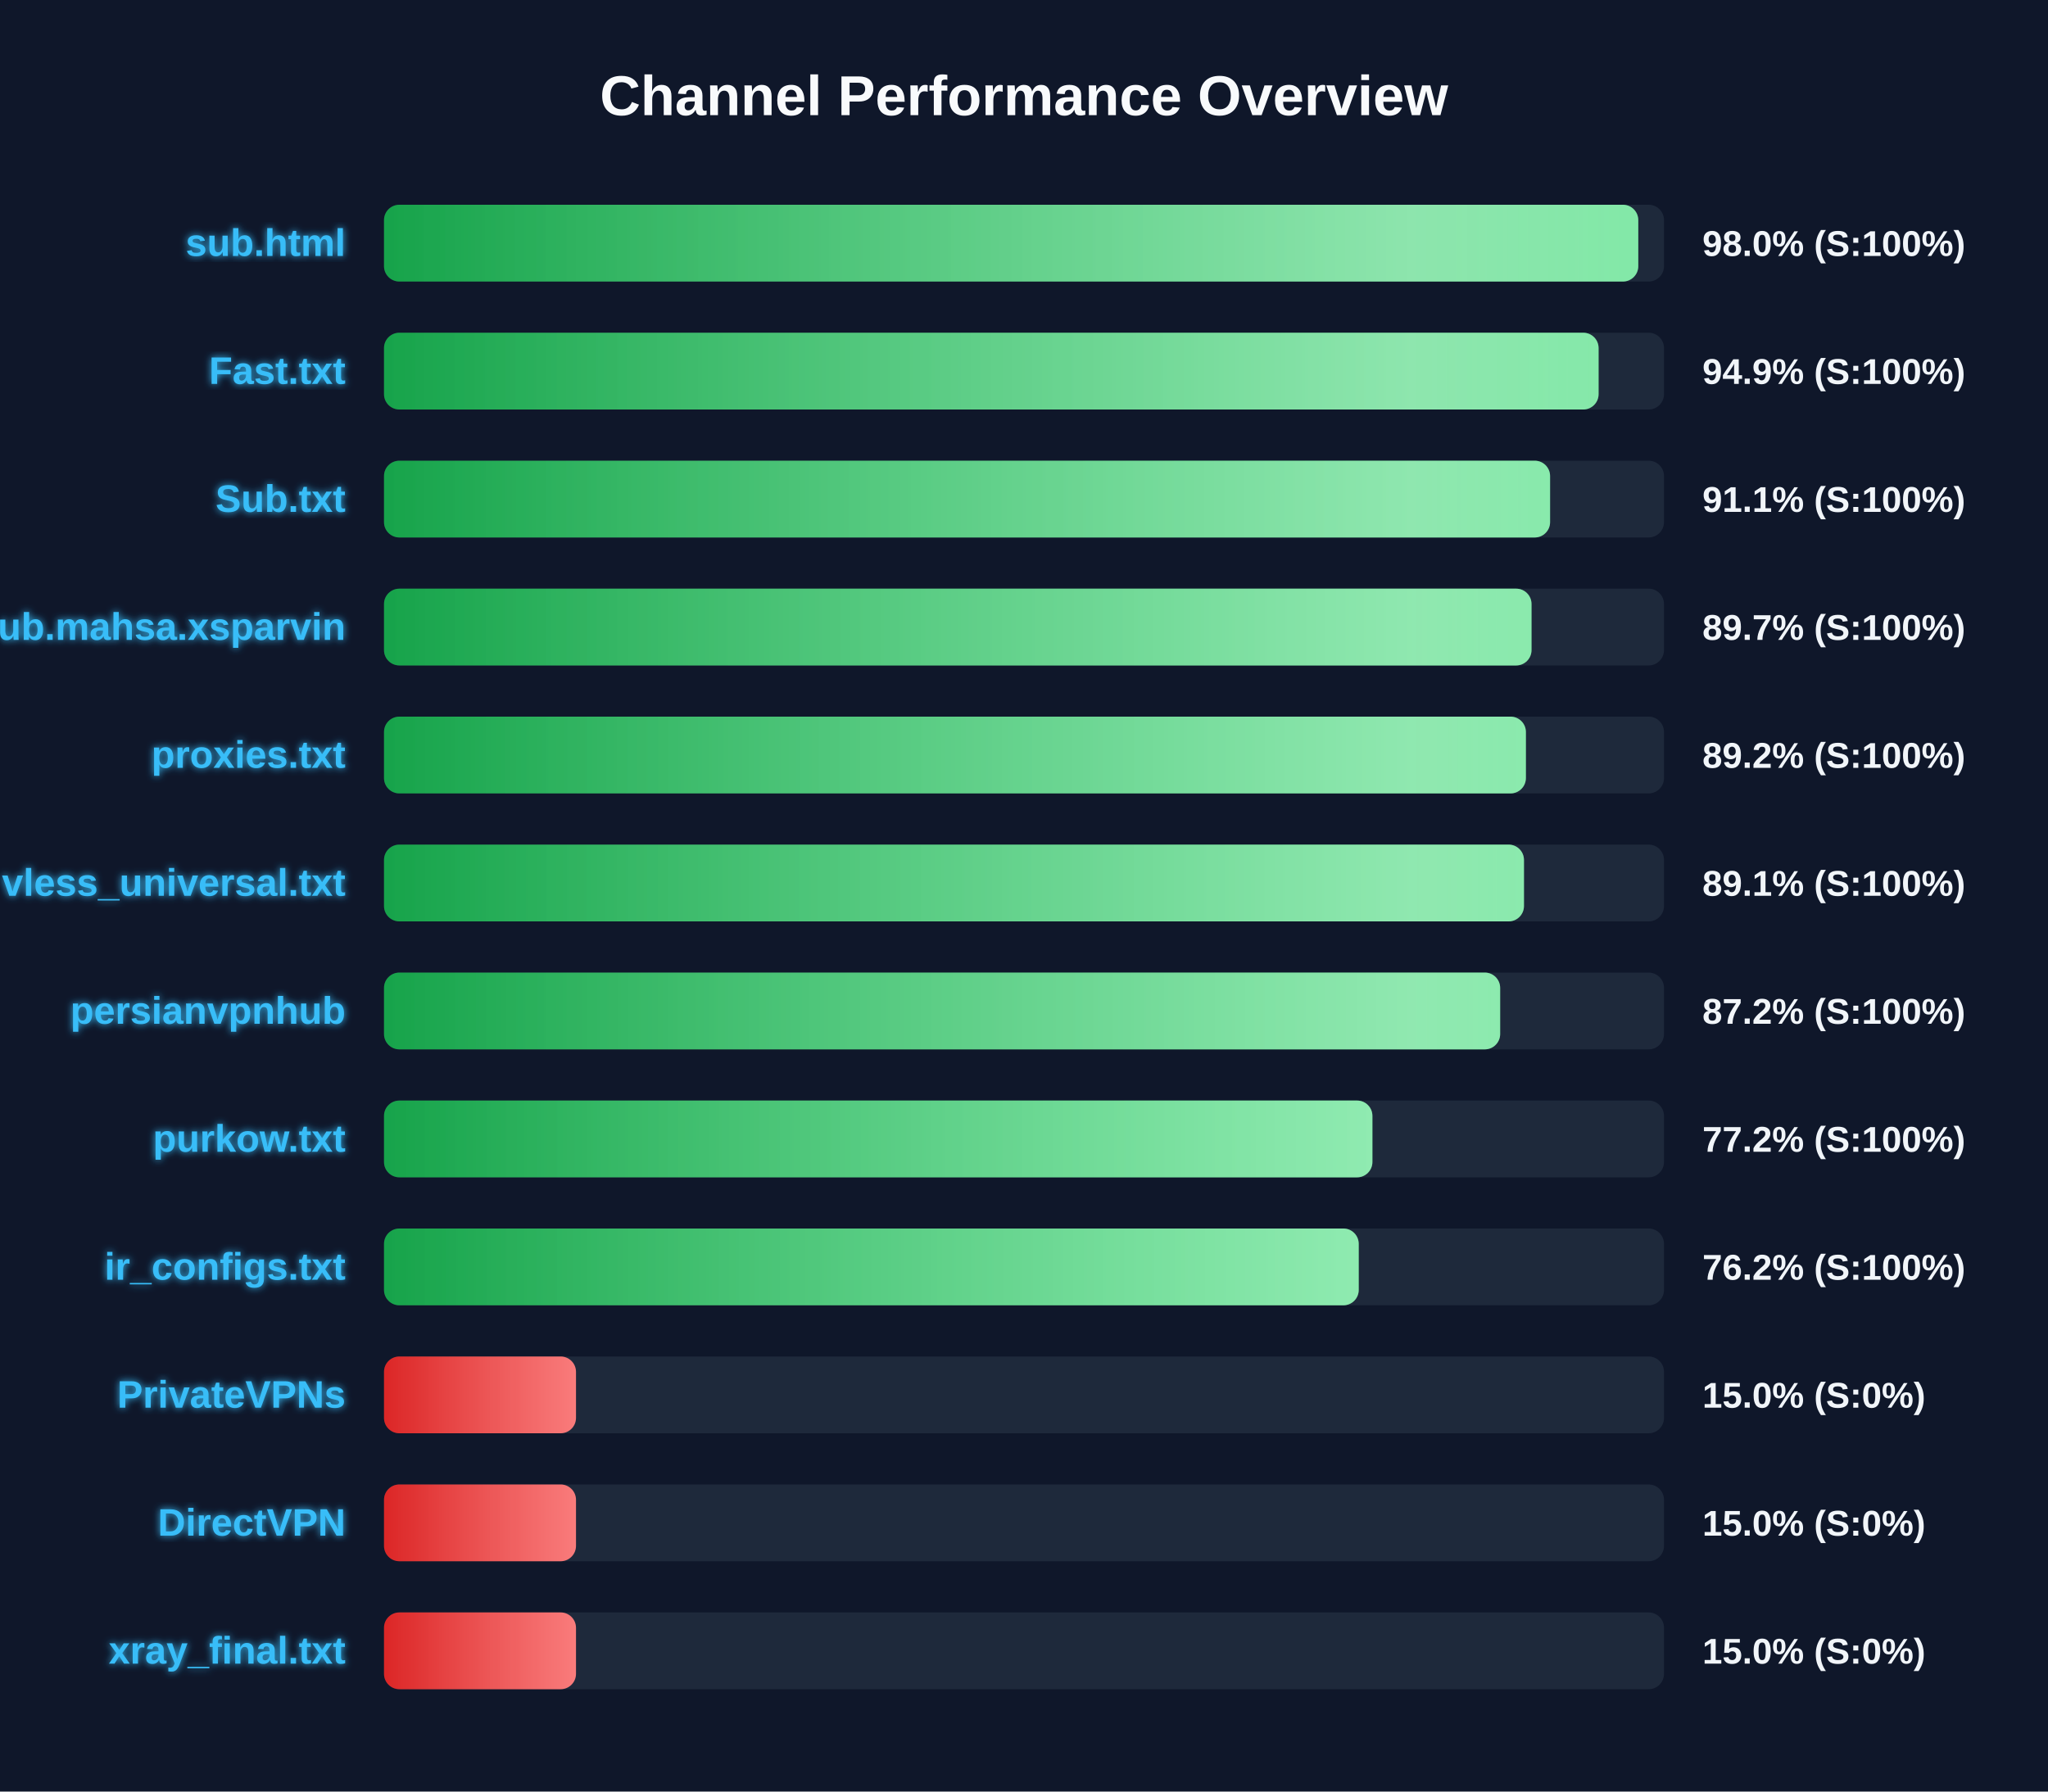
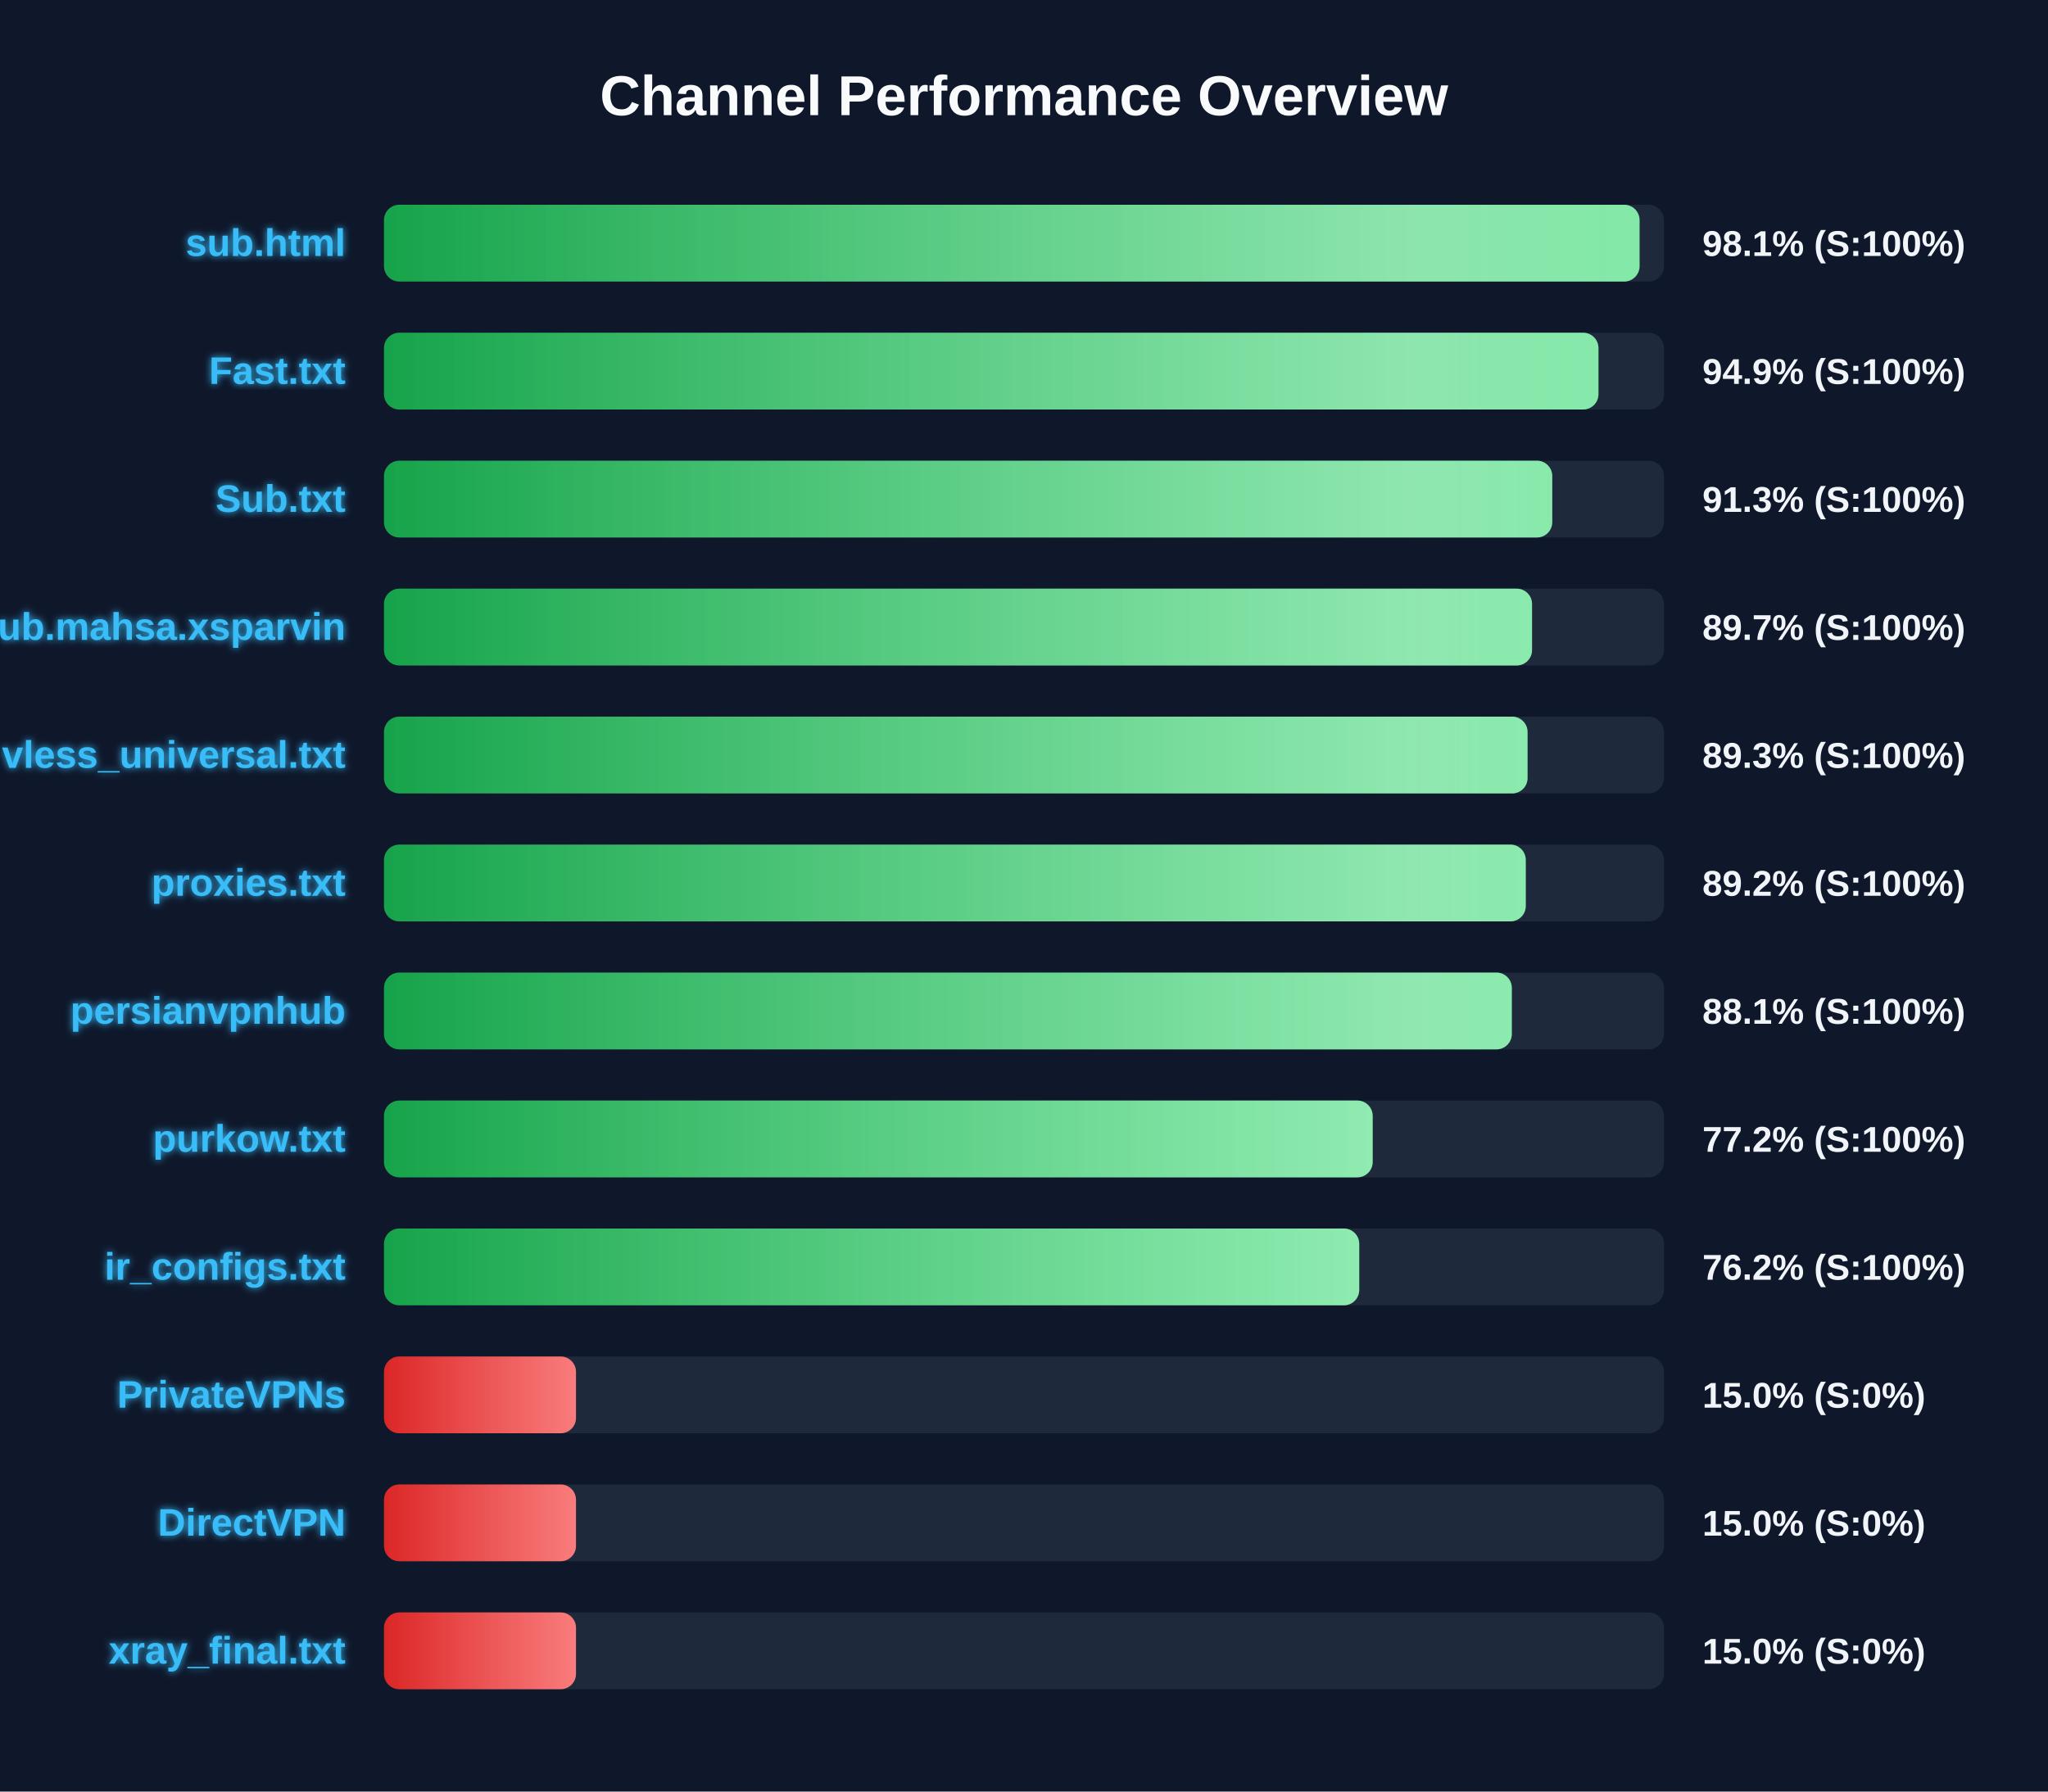
<svg xmlns="http://www.w3.org/2000/svg" width="800" height="700" version="1.1">
  <defs>
    <linearGradient id="grad-green" x1="0%" y1="0%" x2="100%" y2="0%">
      <stop offset="0%" stop-color="#16a34a" />
      <stop offset="100%" stop-color="#4ade80" />
    </linearGradient>
    <linearGradient id="grad-yellow" x1="0%" y1="0%" x2="100%" y2="0%">
      <stop offset="0%" stop-color="#ca8a04" />
      <stop offset="100%" stop-color="#fde047" />
    </linearGradient>
    <linearGradient id="grad-red" x1="0%" y1="0%" x2="100%" y2="0%">
      <stop offset="0%" stop-color="#dc2626" />
      <stop offset="100%" stop-color="#f87171" />
    </linearGradient>
    <linearGradient id="shimmer" x1="0%" y1="0%" x2="100%" y2="0%">
      <stop offset="0%" stop-color="rgba(255,255,255,0)" />
      <stop offset="50%" stop-color="rgba(255,255,255,0.4)" />
      <stop offset="100%" stop-color="rgba(255,255,255,0)" />
    </linearGradient>
    <filter id="glow" x="-20%" y="-20%" width="140%" height="140%">
      <feGaussianBlur stdDeviation="1.5" result="blur" />
      <feComposite in="SourceGraphic" in2="blur" operator="over" />
    </filter>
  </defs>
  <style>
        .bg-rect { fill: #0f172a; }
        .title { font: bold 22px 'Segoe UI', Arial, sans-serif; fill: #f8fafc; }
        .row { font: bold 15px 'Segoe UI', Arial, sans-serif; fill: #38bdf8; filter: url(#glow); }
        .score { font: bold 14px 'Segoe UI', Arial, sans-serif; fill: #f1f5f9; }
        @keyframes shimmer-anim {
            0% { transform: translateX(-100%); }
            100% { transform: translateX(200%); }
        }
        .shimmer-rect {
            animation: shimmer-anim 2.5s infinite linear;
        }
    </style>
  <rect width="100%" height="100%" class="bg-rect" />
  <text x="400" y="45" text-anchor="middle" class="title">Channel Performance Overview</text>
  <rect x="150" y="80" width="500" height="30" fill="#1e293b" rx="6" />
  <clipPath id="clip-0">
-     <rect x="150" y="80" width="489.95" height="30" rx="6" />
+     <rect x="150" y="80" width="490.45" height="30" rx="6" />
  </clipPath>
-   <rect x="150" y="80" width="489.95" height="30" fill="url(#grad-green)" rx="6" />
+   <rect x="150" y="80" width="490.45" height="30" fill="url(#grad-green)" rx="6" />
  <g clip-path="url(#clip-0)">
    <rect x="150" y="80" width="100%" height="30" fill="url(#shimmer)" class="shimmer-rect" />
  </g>
  <text x="135" y="100" text-anchor="end" class="row">sub.html</text>
-   <text x="665" y="100" text-anchor="start" class="score">98.0% (S:100%)</text>
+   <text x="665" y="100" text-anchor="start" class="score">98.1% (S:100%)</text>
  <rect x="150" y="130" width="500" height="30" fill="#1e293b" rx="6" />
  <clipPath id="clip-1">
-     <rect x="150" y="130" width="474.45" height="30" rx="6" />
+     <rect x="150" y="130" width="474.4" height="30" rx="6" />
  </clipPath>
-   <rect x="150" y="130" width="474.45" height="30" fill="url(#grad-green)" rx="6" />
+   <rect x="150" y="130" width="474.4" height="30" fill="url(#grad-green)" rx="6" />
  <g clip-path="url(#clip-1)">
    <rect x="150" y="130" width="100%" height="30" fill="url(#shimmer)" class="shimmer-rect" />
  </g>
  <text x="135" y="150" text-anchor="end" class="row">Fast.txt</text>
  <text x="665" y="150" text-anchor="start" class="score">94.9% (S:100%)</text>
  <rect x="150" y="180" width="500" height="30" fill="#1e293b" rx="6" />
  <clipPath id="clip-2">
-     <rect x="150" y="180" width="455.5" height="30" rx="6" />
+     <rect x="150" y="180" width="456.35" height="30" rx="6" />
  </clipPath>
-   <rect x="150" y="180" width="455.5" height="30" fill="url(#grad-green)" rx="6" />
+   <rect x="150" y="180" width="456.35" height="30" fill="url(#grad-green)" rx="6" />
  <g clip-path="url(#clip-2)">
    <rect x="150" y="180" width="100%" height="30" fill="url(#shimmer)" class="shimmer-rect" />
  </g>
  <text x="135" y="200" text-anchor="end" class="row">Sub.txt</text>
-   <text x="665" y="200" text-anchor="start" class="score">91.1% (S:100%)</text>
+   <text x="665" y="200" text-anchor="start" class="score">91.3% (S:100%)</text>
  <rect x="150" y="230" width="500" height="30" fill="#1e293b" rx="6" />
  <clipPath id="clip-3">
-     <rect x="150" y="230" width="448.25" height="30" rx="6" />
+     <rect x="150" y="230" width="448.45" height="30" rx="6" />
  </clipPath>
-   <rect x="150" y="230" width="448.25" height="30" fill="url(#grad-green)" rx="6" />
+   <rect x="150" y="230" width="448.45" height="30" fill="url(#grad-green)" rx="6" />
  <g clip-path="url(#clip-3)">
    <rect x="150" y="230" width="100%" height="30" fill="url(#shimmer)" class="shimmer-rect" />
  </g>
  <text x="135" y="250" text-anchor="end" class="row">Sub.mahsa.xsparvin</text>
  <text x="665" y="250" text-anchor="start" class="score">89.7% (S:100%)</text>
  <rect x="150" y="280" width="500" height="30" fill="#1e293b" rx="6" />
  <clipPath id="clip-4">
-     <rect x="150" y="280" width="446.05" height="30" rx="6" />
+     <rect x="150" y="280" width="446.7" height="30" rx="6" />
  </clipPath>
-   <rect x="150" y="280" width="446.05" height="30" fill="url(#grad-green)" rx="6" />
+   <rect x="150" y="280" width="446.7" height="30" fill="url(#grad-green)" rx="6" />
  <g clip-path="url(#clip-4)">
    <rect x="150" y="280" width="100%" height="30" fill="url(#shimmer)" class="shimmer-rect" />
  </g>
-   <text x="135" y="300" text-anchor="end" class="row">proxies.txt</text>
-   <text x="665" y="300" text-anchor="start" class="score">89.2% (S:100%)</text>
+   <text x="135" y="300" text-anchor="end" class="row">vless_universal.txt</text>
+   <text x="665" y="300" text-anchor="start" class="score">89.3% (S:100%)</text>
  <rect x="150" y="330" width="500" height="30" fill="#1e293b" rx="6" />
  <clipPath id="clip-5">
-     <rect x="150" y="330" width="445.3" height="30" rx="6" />
+     <rect x="150" y="330" width="446.0" height="30" rx="6" />
  </clipPath>
-   <rect x="150" y="330" width="445.3" height="30" fill="url(#grad-green)" rx="6" />
+   <rect x="150" y="330" width="446.0" height="30" fill="url(#grad-green)" rx="6" />
  <g clip-path="url(#clip-5)">
    <rect x="150" y="330" width="100%" height="30" fill="url(#shimmer)" class="shimmer-rect" />
  </g>
-   <text x="135" y="350" text-anchor="end" class="row">vless_universal.txt</text>
-   <text x="665" y="350" text-anchor="start" class="score">89.1% (S:100%)</text>
+   <text x="135" y="350" text-anchor="end" class="row">proxies.txt</text>
+   <text x="665" y="350" text-anchor="start" class="score">89.2% (S:100%)</text>
  <rect x="150" y="380" width="500" height="30" fill="#1e293b" rx="6" />
  <clipPath id="clip-6">
-     <rect x="150" y="380" width="436.0" height="30" rx="6" />
+     <rect x="150" y="380" width="440.55" height="30" rx="6" />
  </clipPath>
-   <rect x="150" y="380" width="436.0" height="30" fill="url(#grad-green)" rx="6" />
+   <rect x="150" y="380" width="440.55" height="30" fill="url(#grad-green)" rx="6" />
  <g clip-path="url(#clip-6)">
    <rect x="150" y="380" width="100%" height="30" fill="url(#shimmer)" class="shimmer-rect" />
  </g>
  <text x="135" y="400" text-anchor="end" class="row">persianvpnhub</text>
-   <text x="665" y="400" text-anchor="start" class="score">87.2% (S:100%)</text>
+   <text x="665" y="400" text-anchor="start" class="score">88.1% (S:100%)</text>
  <rect x="150" y="430" width="500" height="30" fill="#1e293b" rx="6" />
  <clipPath id="clip-7">
-     <rect x="150" y="430" width="386.1" height="30" rx="6" />
+     <rect x="150" y="430" width="386.2" height="30" rx="6" />
  </clipPath>
-   <rect x="150" y="430" width="386.1" height="30" fill="url(#grad-green)" rx="6" />
+   <rect x="150" y="430" width="386.2" height="30" fill="url(#grad-green)" rx="6" />
  <g clip-path="url(#clip-7)">
    <rect x="150" y="430" width="100%" height="30" fill="url(#shimmer)" class="shimmer-rect" />
  </g>
  <text x="135" y="450" text-anchor="end" class="row">purkow.txt</text>
  <text x="665" y="450" text-anchor="start" class="score">77.2% (S:100%)</text>
  <rect x="150" y="480" width="500" height="30" fill="#1e293b" rx="6" />
  <clipPath id="clip-8">
-     <rect x="150" y="480" width="380.75" height="30" rx="6" />
+     <rect x="150" y="480" width="380.95" height="30" rx="6" />
  </clipPath>
-   <rect x="150" y="480" width="380.75" height="30" fill="url(#grad-green)" rx="6" />
+   <rect x="150" y="480" width="380.95" height="30" fill="url(#grad-green)" rx="6" />
  <g clip-path="url(#clip-8)">
    <rect x="150" y="480" width="100%" height="30" fill="url(#shimmer)" class="shimmer-rect" />
  </g>
  <text x="135" y="500" text-anchor="end" class="row">ir_configs.txt</text>
  <text x="665" y="500" text-anchor="start" class="score">76.2% (S:100%)</text>
  <rect x="150" y="530" width="500" height="30" fill="#1e293b" rx="6" />
  <clipPath id="clip-9">
    <rect x="150" y="530" width="75.0" height="30" rx="6" />
  </clipPath>
  <rect x="150" y="530" width="75.0" height="30" fill="url(#grad-red)" rx="6" />
  <g clip-path="url(#clip-9)">
    <rect x="150" y="530" width="100%" height="30" fill="url(#shimmer)" class="shimmer-rect" />
  </g>
  <text x="135" y="550" text-anchor="end" class="row">PrivateVPNs</text>
  <text x="665" y="550" text-anchor="start" class="score">15.0% (S:0%)</text>
  <rect x="150" y="580" width="500" height="30" fill="#1e293b" rx="6" />
  <clipPath id="clip-10">
    <rect x="150" y="580" width="75.0" height="30" rx="6" />
  </clipPath>
  <rect x="150" y="580" width="75.0" height="30" fill="url(#grad-red)" rx="6" />
  <g clip-path="url(#clip-10)">
    <rect x="150" y="580" width="100%" height="30" fill="url(#shimmer)" class="shimmer-rect" />
  </g>
  <text x="135" y="600" text-anchor="end" class="row">DirectVPN</text>
  <text x="665" y="600" text-anchor="start" class="score">15.0% (S:0%)</text>
  <rect x="150" y="630" width="500" height="30" fill="#1e293b" rx="6" />
  <clipPath id="clip-11">
    <rect x="150" y="630" width="75.0" height="30" rx="6" />
  </clipPath>
  <rect x="150" y="630" width="75.0" height="30" fill="url(#grad-red)" rx="6" />
  <g clip-path="url(#clip-11)">
    <rect x="150" y="630" width="100%" height="30" fill="url(#shimmer)" class="shimmer-rect" />
  </g>
  <text x="135" y="650" text-anchor="end" class="row">xray_final.txt</text>
  <text x="665" y="650" text-anchor="start" class="score">15.0% (S:0%)</text>
</svg>
